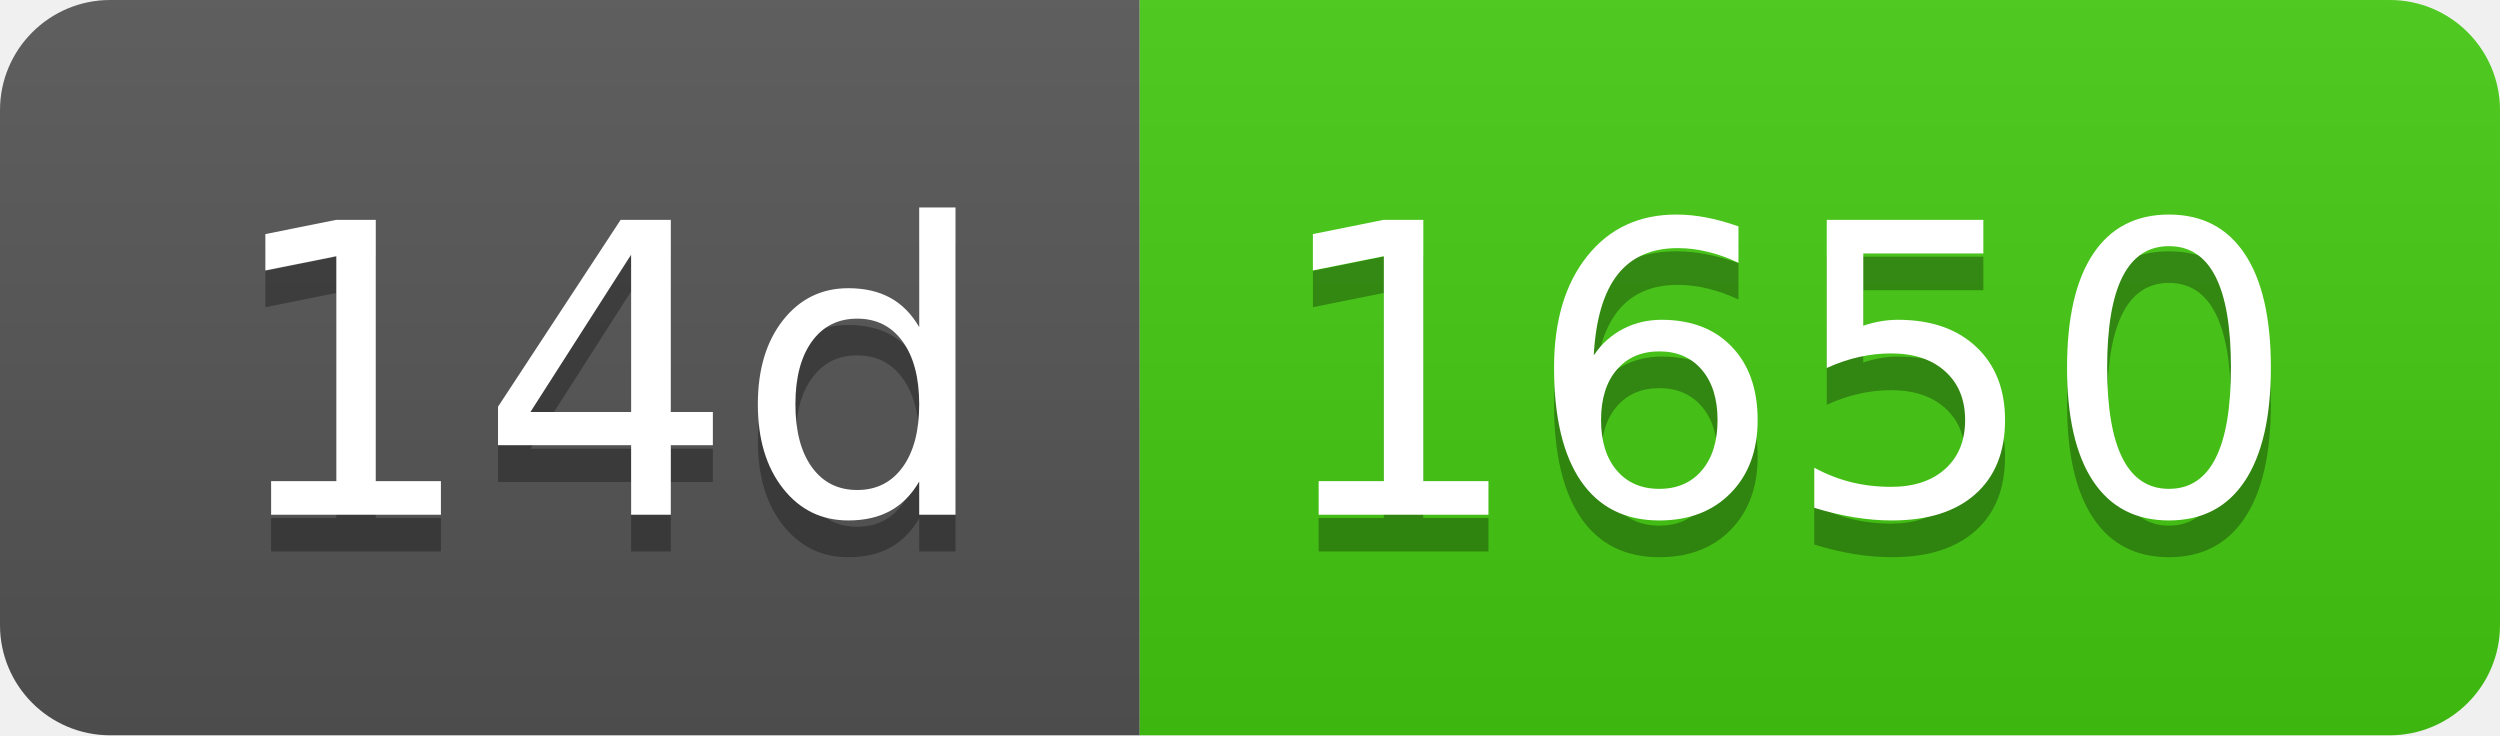
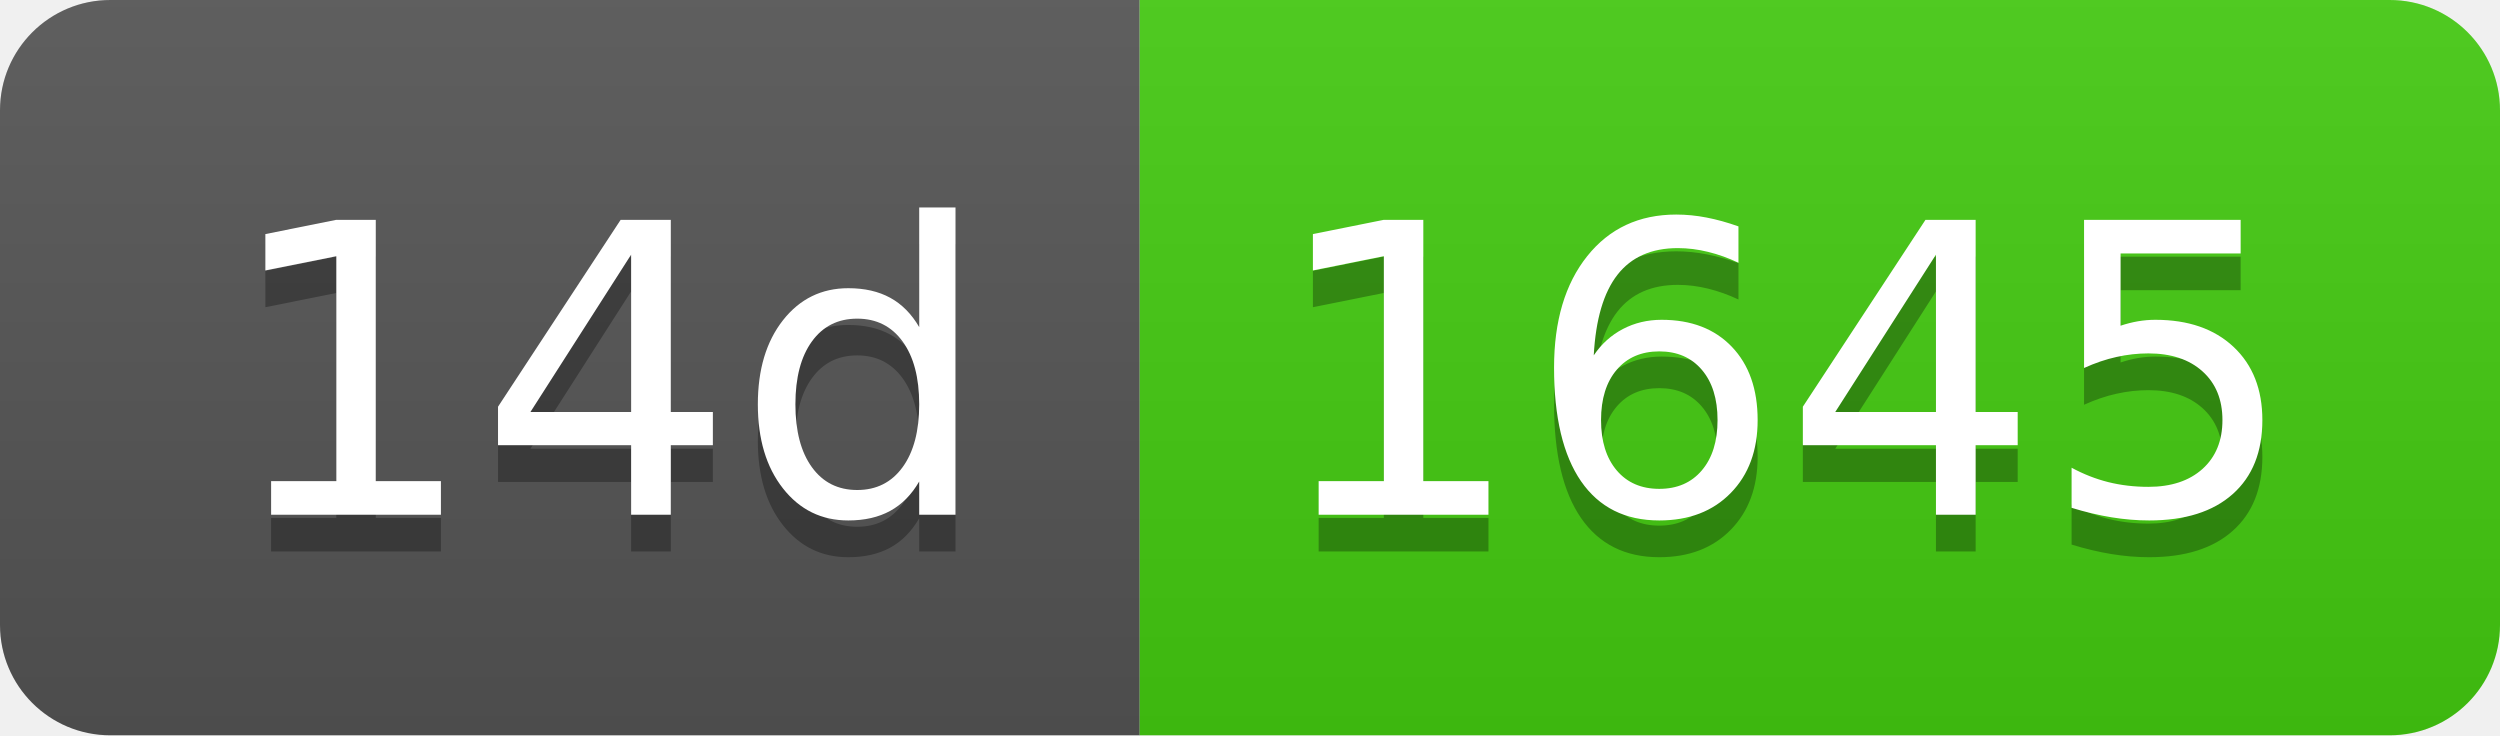
- <svg xmlns="http://www.w3.org/2000/svg" width="68" height="20" role="img" aria-label="14d: 1650">
+ <svg xmlns="http://www.w3.org/2000/svg" width="68" height="20" role="img" aria-label="14d: 1645">
  <linearGradient id="s" x2="0" y2="100%">
    <stop offset="0" stop-color="#bbb" stop-opacity=".1" />
    <stop offset="1" stop-opacity=".1" />
  </linearGradient>
  <clipPath id="r">
    <rect width="68" height="20" rx="3" fill="#fff" />
  </clipPath>
  <g clip-path="url(#r)">
    <rect width="31" height="20" fill="#555" />
    <rect x="31" width="37" height="20" fill="#4c1" />
    <rect width="68" height="20" fill="url(#s)" />
  </g>
  <g fill="#fff" text-anchor="middle" font-family="Verdana,Geneva,DejaVu Sans,sans-serif" text-rendering="geometricPrecision" font-size="110">
    <text aria-hidden="true" x="165" y="150" fill="#010101" fill-opacity=".3" transform="scale(.1)" textLength="210">14d</text>
    <text x="165" y="140" transform="scale(.1)" fill="#fff" textLength="210">14d</text>
-     <text aria-hidden="true" x="485" y="150" fill="#010101" fill-opacity=".3" transform="scale(.1)" textLength="270">1650</text>
-     <text x="485" y="140" transform="scale(.1)" fill="#fff" textLength="270">1650</text>
+     <text aria-hidden="true" x="485" y="150" fill="#010101" fill-opacity=".3" transform="scale(.1)" textLength="270">1645</text>
+     <text x="485" y="140" transform="scale(.1)" fill="#fff" textLength="270">1645</text>
  </g>
</svg>
